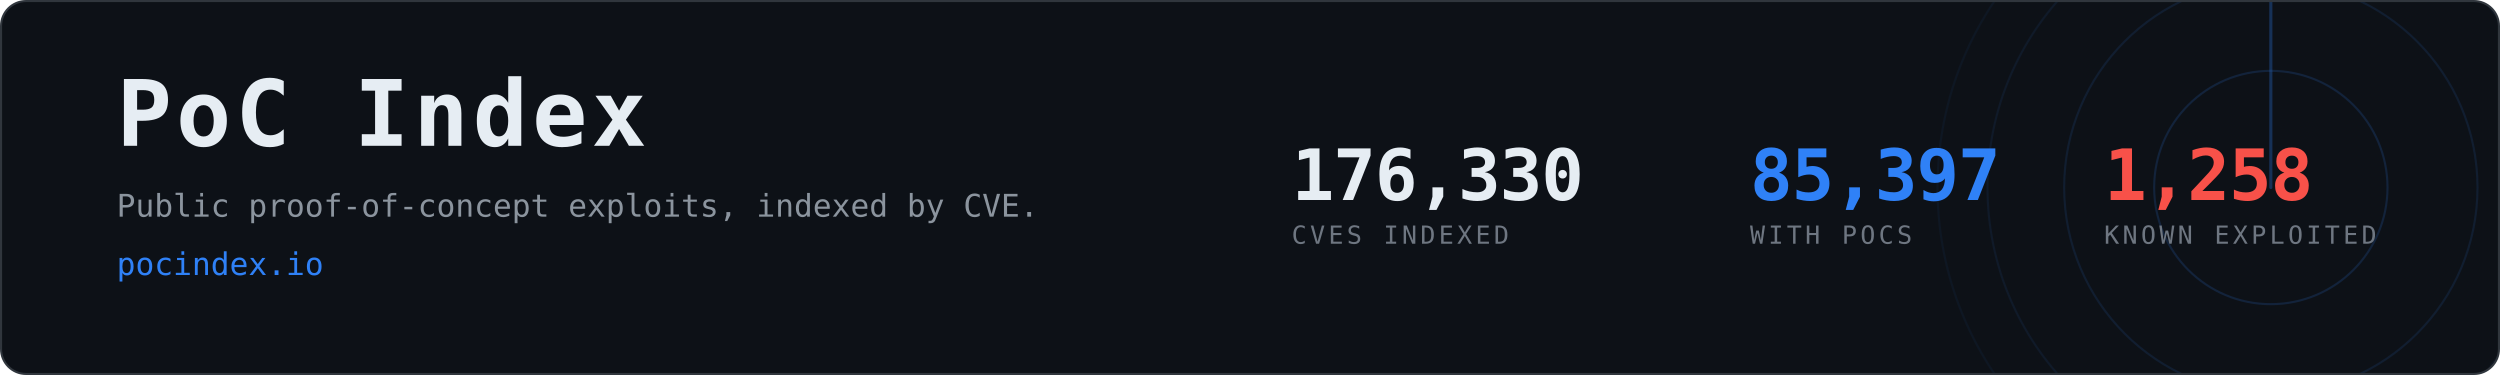
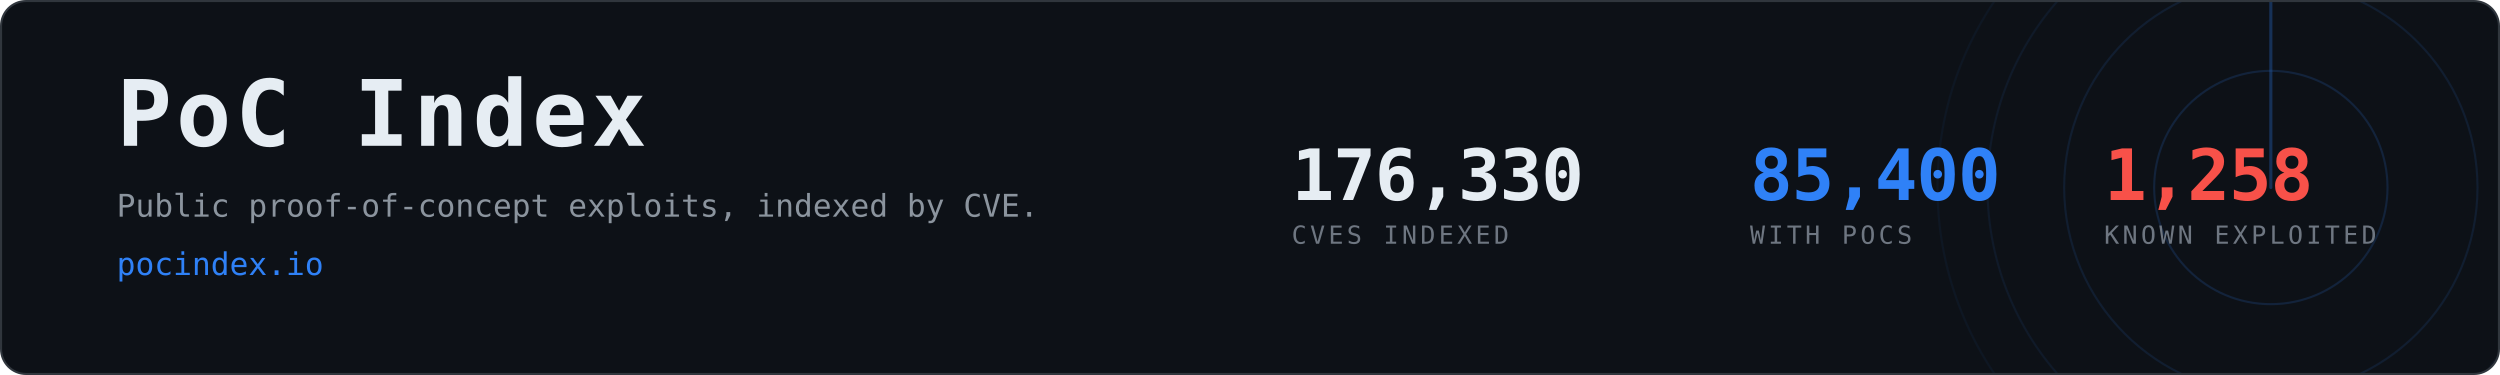
- <svg xmlns="http://www.w3.org/2000/svg" width="1200" height="180" viewBox="0 0 1200 180" role="img" aria-label="PoC Index, 85,397 CVEs with public proof-of-concept exploits">
+ <svg xmlns="http://www.w3.org/2000/svg" width="1200" height="180" viewBox="0 0 1200 180" role="img" aria-label="PoC Index, 85,400 CVEs with public proof-of-concept exploits">
  <clipPath id="card">
    <rect x="1" y="1" width="1198" height="178" rx="12" />
  </clipPath>
  <rect x="0.5" y="0.5" width="1199" height="179" rx="12" fill="#0d1117" stroke="#30363d" />
  <g clip-path="url(#card)" opacity="0.6">
    <g>
      <circle cx="1090" cy="90" r="56.0" fill="none" stroke="#2f81f7" stroke-width="1" opacity="0.270" />
      <circle cx="1090" cy="90" r="99.2" fill="none" stroke="#2f81f7" stroke-width="1" opacity="0.195" />
      <circle cx="1090" cy="90" r="136.0" fill="none" stroke="#2f81f7" stroke-width="1" opacity="0.135" />
      <circle cx="1090" cy="90" r="160.0" fill="none" stroke="#2f81f7" stroke-width="1" opacity="0.090" />
      <line x1="1090" y1="90" x2="1090" y2="-70.0" stroke="#2f81f7" stroke-width="1.5" stroke-linecap="round" opacity="0.480">
        <animateTransform attributeName="transform" type="rotate" from="0 1090 90" to="360 1090 90" dur="8s" repeatCount="indefinite" />
      </line>
    </g>
  </g>
  <text x="56" y="70" font-family="ui-monospace,SFMono-Regular,Menlo,Consolas,monospace" font-size="44" font-weight="700" fill="#e6edf3" letter-spacing="2">PoC Index</text>
  <text x="56" y="104" font-family="ui-monospace,SFMono-Regular,Menlo,Consolas,monospace" font-size="15" fill="#8b949e">
    Public proof-of-concept exploits, indexed by CVE.</text>
  <text x="56" y="132" font-family="ui-monospace,SFMono-Regular,Menlo,Consolas,monospace" font-size="15" fill="#2f81f7">pocindex.io</text>
  <text x="620" y="96" font-family="ui-monospace,SFMono-Regular,Menlo,Consolas,monospace" font-size="34" font-weight="700" fill="#e6edf3" letter-spacing="-0.5">176,330</text>
  <text x="620" y="117" font-family="ui-monospace,SFMono-Regular,Menlo,Consolas,monospace" font-size="12" fill="#6e7681" letter-spacing="1.6">CVES INDEXED</text>
-   <text x="840" y="96" font-family="ui-monospace,SFMono-Regular,Menlo,Consolas,monospace" font-size="34" font-weight="700" fill="#2f81f7" letter-spacing="-0.5">85,397</text>
+   <text x="840" y="96" font-family="ui-monospace,SFMono-Regular,Menlo,Consolas,monospace" font-size="34" font-weight="700" fill="#2f81f7" letter-spacing="-0.5">85,400</text>
  <text x="840" y="117" font-family="ui-monospace,SFMono-Regular,Menlo,Consolas,monospace" font-size="12" fill="#6e7681" letter-spacing="1.6">WITH POCS</text>
  <text x="1010" y="96" font-family="ui-monospace,SFMono-Regular,Menlo,Consolas,monospace" font-size="34" font-weight="700" fill="#f85149" letter-spacing="-0.5">1,258</text>
  <text x="1010" y="117" font-family="ui-monospace,SFMono-Regular,Menlo,Consolas,monospace" font-size="12" fill="#6e7681" letter-spacing="1.6">KNOWN EXPLOITED</text>
</svg>
